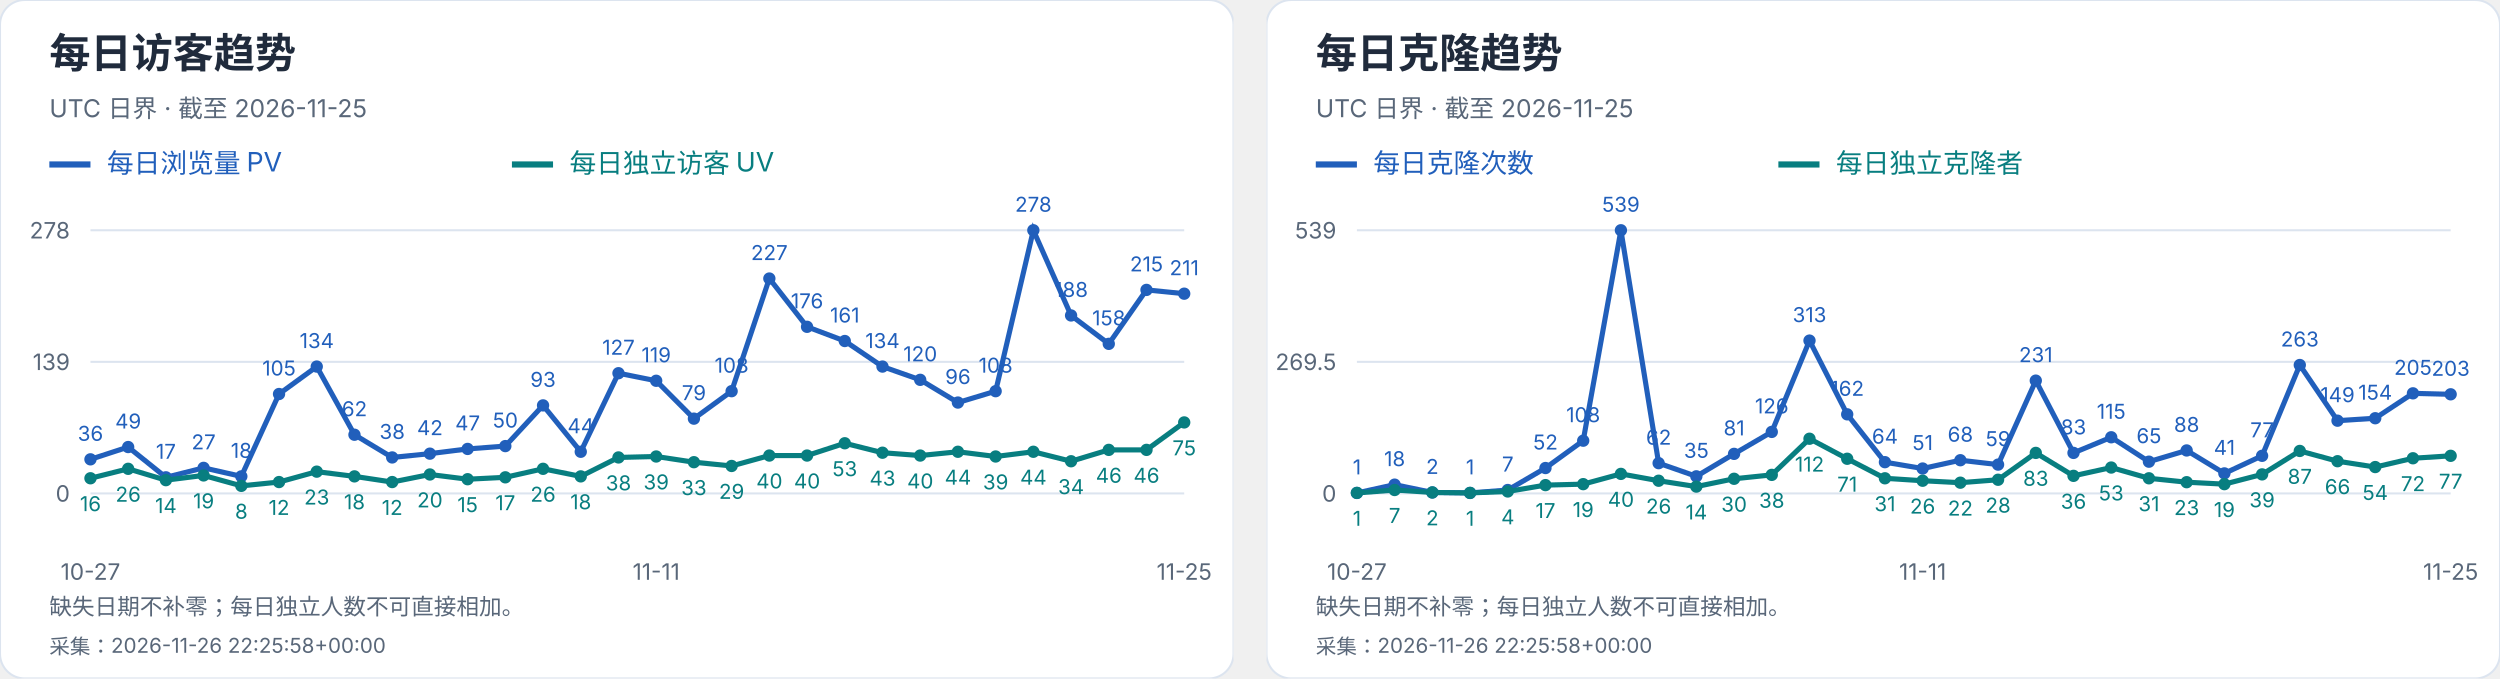
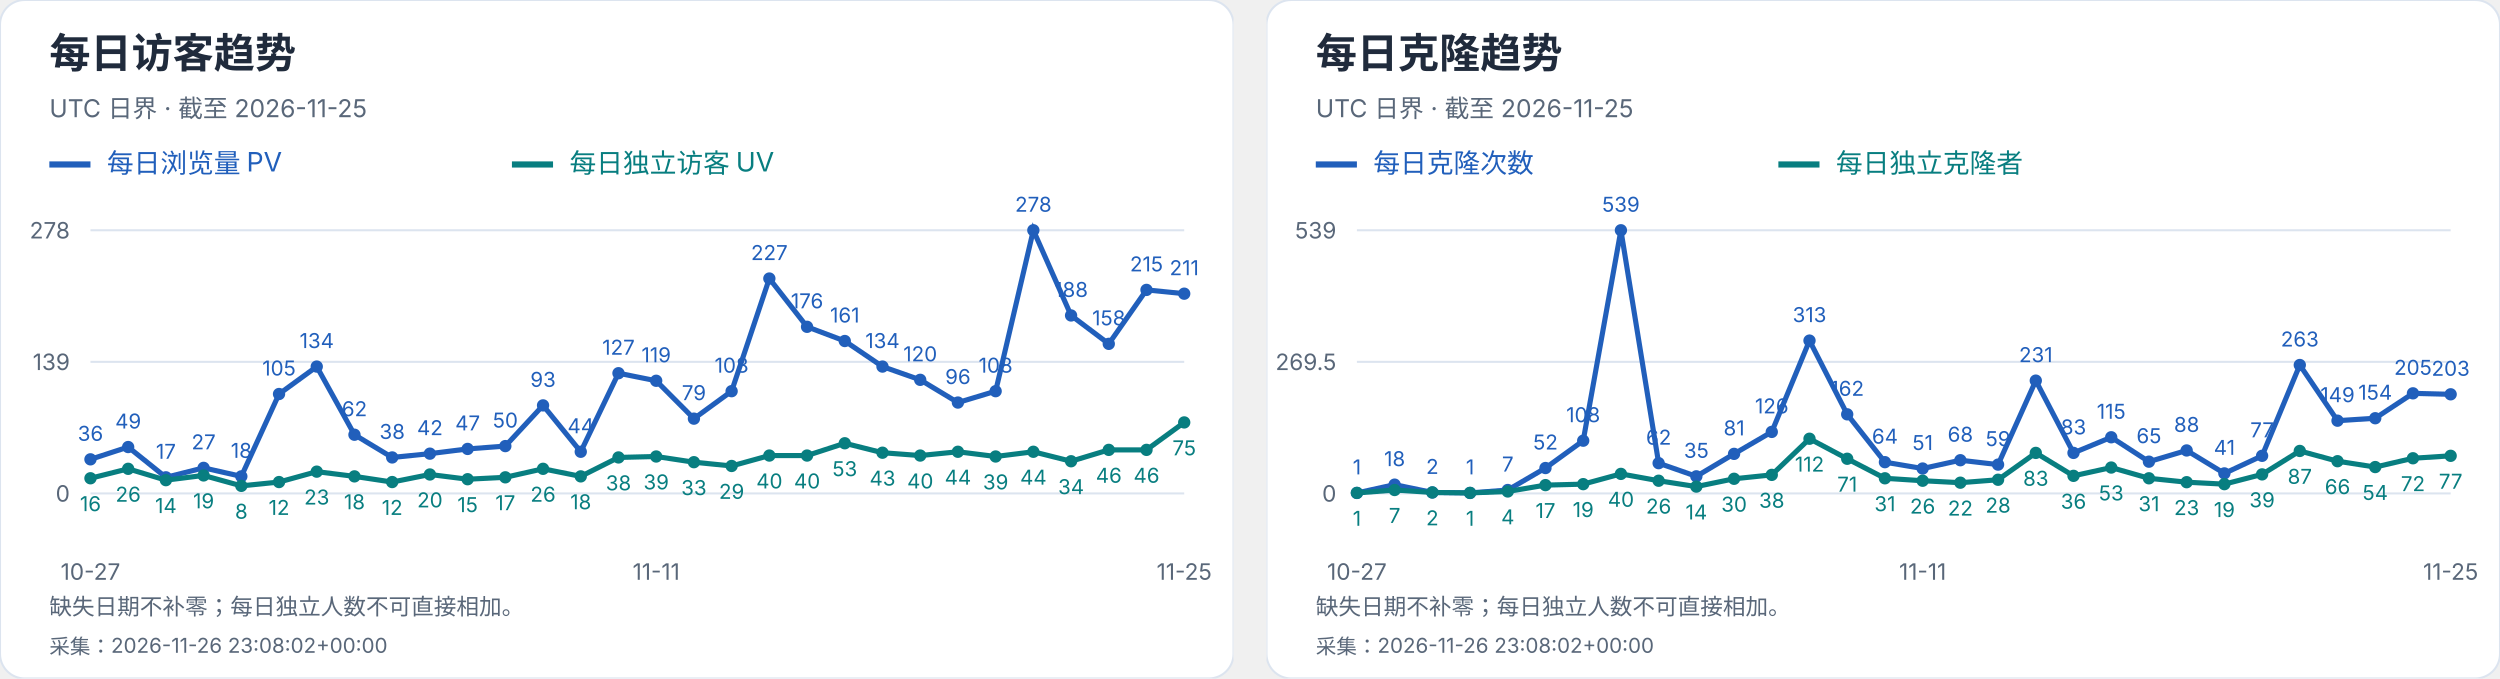
<svg xmlns="http://www.w3.org/2000/svg" width="1216" height="330" viewBox="0 0 1216 330" role="img" aria-label="每日访客及克隆趋势">
  <svg width="600" height="330" viewBox="0 0 600 330" role="img" aria-label="每日访客趋势">
    <style>text{font-family:-apple-system,BlinkMacSystemFont,"Segoe UI","PingFang SC","Microsoft YaHei",sans-serif;font-variant-numeric:tabular-nums}</style>
    <rect width="600" height="330" rx="12" fill="white" stroke="#dce4ef" />
    <text x="24" y="33" font-size="20" fill="#202b3c" font-weight="650" text-anchor="start">每日访客趋势</text>
    <text x="24" y="57" font-size="12" fill="#596779" font-weight="400" text-anchor="start">UTC 日界 · 截至 2026-11-25</text>
    <path d="M24 80h20" stroke="#215fbb" stroke-width="3" />
    <text x="52" y="84" font-size="13" fill="#215fbb" font-weight="400" text-anchor="start">每日浏览量 PV</text>
    <path d="M249 80h20" stroke="#087e80" stroke-width="3" />
    <text x="277" y="84" font-size="13" fill="#087e80" font-weight="400" text-anchor="start">每日独立访客 UV</text>
    <path d="M44 240.0H576" stroke="#dce4ef" />
    <text x="34" y="244.0" font-size="11" fill="#596779" font-weight="400" text-anchor="end">0</text>
    <path d="M44 176.0H576" stroke="#dce4ef" />
    <text x="34" y="180.0" font-size="11" fill="#596779" font-weight="400" text-anchor="end">139</text>
    <path d="M44 112.0H576" stroke="#dce4ef" />
    <text x="34" y="116.0" font-size="11" fill="#596779" font-weight="400" text-anchor="end">278</text>
    <circle cx="44.00" cy="223.42" r="3" fill="#215fbb" />
    <text x="44.0" y="214.42" font-size="10" fill="#215fbb" font-weight="400" text-anchor="middle">36</text>
    <circle cx="62.34" cy="217.44" r="3" fill="#215fbb" />
    <text x="62.34" y="208.44" font-size="10" fill="#215fbb" font-weight="400" text-anchor="middle">49</text>
    <circle cx="80.69" cy="232.17" r="3" fill="#215fbb" />
    <text x="80.69" y="223.17" font-size="10" fill="#215fbb" font-weight="400" text-anchor="middle">17</text>
    <circle cx="99.03" cy="227.57" r="3" fill="#215fbb" />
    <text x="99.03" y="218.57" font-size="10" fill="#215fbb" font-weight="400" text-anchor="middle">27</text>
    <circle cx="117.38" cy="231.71" r="3" fill="#215fbb" />
    <text x="117.38" y="222.71" font-size="10" fill="#215fbb" font-weight="400" text-anchor="middle">18</text>
    <circle cx="135.72" cy="191.65" r="3" fill="#215fbb" />
    <text x="135.72" y="182.65" font-size="10" fill="#215fbb" font-weight="400" text-anchor="middle">105</text>
    <circle cx="154.07" cy="178.30" r="3" fill="#215fbb" />
    <text x="154.07" y="169.3" font-size="10" fill="#215fbb" font-weight="400" text-anchor="middle">134</text>
    <circle cx="172.41" cy="211.45" r="3" fill="#215fbb" />
    <text x="172.41" y="202.45" font-size="10" fill="#215fbb" font-weight="400" text-anchor="middle">62</text>
    <circle cx="190.76" cy="222.50" r="3" fill="#215fbb" />
    <text x="190.76" y="213.5" font-size="10" fill="#215fbb" font-weight="400" text-anchor="middle">38</text>
    <circle cx="209.10" cy="220.66" r="3" fill="#215fbb" />
    <text x="209.1" y="211.66" font-size="10" fill="#215fbb" font-weight="400" text-anchor="middle">42</text>
    <circle cx="227.45" cy="218.36" r="3" fill="#215fbb" />
    <text x="227.45" y="209.36" font-size="10" fill="#215fbb" font-weight="400" text-anchor="middle">47</text>
    <circle cx="245.79" cy="216.98" r="3" fill="#215fbb" />
    <text x="245.79" y="207.98" font-size="10" fill="#215fbb" font-weight="400" text-anchor="middle">50</text>
    <circle cx="264.14" cy="197.18" r="3" fill="#215fbb" />
    <text x="264.14" y="188.18" font-size="10" fill="#215fbb" font-weight="400" text-anchor="middle">93</text>
    <circle cx="282.48" cy="219.74" r="3" fill="#215fbb" />
    <text x="282.48" y="210.74" font-size="10" fill="#215fbb" font-weight="400" text-anchor="middle">44</text>
    <circle cx="300.83" cy="181.53" r="3" fill="#215fbb" />
    <text x="300.83" y="172.53" font-size="10" fill="#215fbb" font-weight="400" text-anchor="middle">127</text>
    <circle cx="319.17" cy="185.21" r="3" fill="#215fbb" />
    <text x="319.17" y="176.21" font-size="10" fill="#215fbb" font-weight="400" text-anchor="middle">119</text>
    <circle cx="337.52" cy="203.63" r="3" fill="#215fbb" />
    <text x="337.52" y="194.63" font-size="10" fill="#215fbb" font-weight="400" text-anchor="middle">79</text>
    <circle cx="355.86" cy="190.27" r="3" fill="#215fbb" />
    <text x="355.86" y="181.27" font-size="10" fill="#215fbb" font-weight="400" text-anchor="middle">108</text>
    <circle cx="374.21" cy="135.48" r="3" fill="#215fbb" />
    <text x="374.21" y="126.48" font-size="10" fill="#215fbb" font-weight="400" text-anchor="middle">227</text>
    <circle cx="392.55" cy="158.96" r="3" fill="#215fbb" />
    <text x="392.55" y="149.96" font-size="10" fill="#215fbb" font-weight="400" text-anchor="middle">176</text>
    <circle cx="410.90" cy="165.87" r="3" fill="#215fbb" />
    <text x="410.9" y="156.87" font-size="10" fill="#215fbb" font-weight="400" text-anchor="middle">161</text>
    <circle cx="429.24" cy="178.30" r="3" fill="#215fbb" />
    <text x="429.24" y="169.3" font-size="10" fill="#215fbb" font-weight="400" text-anchor="middle">134</text>
    <circle cx="447.59" cy="184.75" r="3" fill="#215fbb" />
    <text x="447.59" y="175.75" font-size="10" fill="#215fbb" font-weight="400" text-anchor="middle">120</text>
    <circle cx="465.93" cy="195.80" r="3" fill="#215fbb" />
    <text x="465.93" y="186.8" font-size="10" fill="#215fbb" font-weight="400" text-anchor="middle">96</text>
    <circle cx="484.28" cy="190.27" r="3" fill="#215fbb" />
    <text x="484.28" y="181.27" font-size="10" fill="#215fbb" font-weight="400" text-anchor="middle">108</text>
    <circle cx="502.62" cy="112.00" r="3" fill="#215fbb" />
    <text x="502.62" y="103.0" font-size="10" fill="#215fbb" font-weight="400" text-anchor="middle">278</text>
    <circle cx="520.97" cy="153.44" r="3" fill="#215fbb" />
    <text x="520.97" y="144.44" font-size="10" fill="#215fbb" font-weight="400" text-anchor="middle">188</text>
    <circle cx="539.31" cy="167.25" r="3" fill="#215fbb" />
    <text x="539.31" y="158.25" font-size="10" fill="#215fbb" font-weight="400" text-anchor="middle">158</text>
    <circle cx="557.66" cy="141.01" r="3" fill="#215fbb" />
    <text x="557.66" y="132.01" font-size="10" fill="#215fbb" font-weight="400" text-anchor="middle">215</text>
    <circle cx="576.00" cy="142.85" r="3" fill="#215fbb" />
    <text x="576.0" y="133.85" font-size="10" fill="#215fbb" font-weight="400" text-anchor="middle">211</text>
    <polyline points="44.00,223.42 62.34,217.44 80.69,232.17 99.03,227.57 117.38,231.71 135.72,191.65 154.07,178.30 172.41,211.45 190.76,222.50 209.10,220.66 227.45,218.36 245.79,216.98 264.14,197.18 282.48,219.74 300.83,181.53 319.17,185.21 337.52,203.63 355.86,190.27 374.21,135.48 392.55,158.96 410.90,165.87 429.24,178.30 447.59,184.75 465.93,195.80 484.28,190.27 502.62,112.00 520.97,153.44 539.31,167.25 557.66,141.01 576.00,142.85" fill="none" stroke="#215fbb" stroke-width="2.5" />
    <circle cx="44.00" cy="232.63" r="3" fill="#087e80" />
    <text x="44.0" y="248.63" font-size="10" fill="#087e80" font-weight="400" text-anchor="middle">16</text>
    <circle cx="62.34" cy="228.03" r="3" fill="#087e80" />
    <text x="62.34" y="244.03" font-size="10" fill="#087e80" font-weight="400" text-anchor="middle">26</text>
    <circle cx="80.69" cy="233.55" r="3" fill="#087e80" />
    <text x="80.69" y="249.55" font-size="10" fill="#087e80" font-weight="400" text-anchor="middle">14</text>
    <circle cx="99.03" cy="231.25" r="3" fill="#087e80" />
    <text x="99.03" y="247.25" font-size="10" fill="#087e80" font-weight="400" text-anchor="middle">19</text>
    <circle cx="117.38" cy="236.32" r="3" fill="#087e80" />
    <text x="117.38" y="252.32" font-size="10" fill="#087e80" font-weight="400" text-anchor="middle">8</text>
    <circle cx="135.72" cy="234.47" r="3" fill="#087e80" />
    <text x="135.72" y="250.47" font-size="10" fill="#087e80" font-weight="400" text-anchor="middle">12</text>
    <circle cx="154.07" cy="229.41" r="3" fill="#087e80" />
    <text x="154.07" y="245.41" font-size="10" fill="#087e80" font-weight="400" text-anchor="middle">23</text>
    <circle cx="172.41" cy="231.71" r="3" fill="#087e80" />
    <text x="172.41" y="247.71" font-size="10" fill="#087e80" font-weight="400" text-anchor="middle">18</text>
    <circle cx="190.76" cy="234.47" r="3" fill="#087e80" />
    <text x="190.76" y="250.47" font-size="10" fill="#087e80" font-weight="400" text-anchor="middle">12</text>
    <circle cx="209.10" cy="230.79" r="3" fill="#087e80" />
    <text x="209.1" y="246.79" font-size="10" fill="#087e80" font-weight="400" text-anchor="middle">20</text>
    <circle cx="227.45" cy="233.09" r="3" fill="#087e80" />
    <text x="227.45" y="249.09" font-size="10" fill="#087e80" font-weight="400" text-anchor="middle">15</text>
    <circle cx="245.79" cy="232.17" r="3" fill="#087e80" />
    <text x="245.79" y="248.17" font-size="10" fill="#087e80" font-weight="400" text-anchor="middle">17</text>
    <circle cx="264.14" cy="228.03" r="3" fill="#087e80" />
    <text x="264.14" y="244.03" font-size="10" fill="#087e80" font-weight="400" text-anchor="middle">26</text>
    <circle cx="282.48" cy="231.71" r="3" fill="#087e80" />
    <text x="282.48" y="247.71" font-size="10" fill="#087e80" font-weight="400" text-anchor="middle">18</text>
    <circle cx="300.83" cy="222.50" r="3" fill="#087e80" />
    <text x="300.83" y="238.5" font-size="10" fill="#087e80" font-weight="400" text-anchor="middle">38</text>
    <circle cx="319.17" cy="222.04" r="3" fill="#087e80" />
    <text x="319.17" y="238.04" font-size="10" fill="#087e80" font-weight="400" text-anchor="middle">39</text>
    <circle cx="337.52" cy="224.81" r="3" fill="#087e80" />
    <text x="337.52" y="240.81" font-size="10" fill="#087e80" font-weight="400" text-anchor="middle">33</text>
    <circle cx="355.86" cy="226.65" r="3" fill="#087e80" />
    <text x="355.86" y="242.65" font-size="10" fill="#087e80" font-weight="400" text-anchor="middle">29</text>
    <circle cx="374.21" cy="221.58" r="3" fill="#087e80" />
    <text x="374.21" y="237.58" font-size="10" fill="#087e80" font-weight="400" text-anchor="middle">40</text>
    <circle cx="392.55" cy="221.58" r="3" fill="#087e80" />
    <text x="392.55" y="237.58" font-size="10" fill="#087e80" font-weight="400" text-anchor="middle">40</text>
    <circle cx="410.90" cy="215.60" r="3" fill="#087e80" />
    <text x="410.9" y="231.6" font-size="10" fill="#087e80" font-weight="400" text-anchor="middle">53</text>
    <circle cx="429.24" cy="220.20" r="3" fill="#087e80" />
    <text x="429.24" y="236.2" font-size="10" fill="#087e80" font-weight="400" text-anchor="middle">43</text>
    <circle cx="447.59" cy="221.58" r="3" fill="#087e80" />
    <text x="447.59" y="237.58" font-size="10" fill="#087e80" font-weight="400" text-anchor="middle">40</text>
    <circle cx="465.93" cy="219.74" r="3" fill="#087e80" />
    <text x="465.93" y="235.74" font-size="10" fill="#087e80" font-weight="400" text-anchor="middle">44</text>
    <circle cx="484.28" cy="222.04" r="3" fill="#087e80" />
    <text x="484.28" y="238.04" font-size="10" fill="#087e80" font-weight="400" text-anchor="middle">39</text>
    <circle cx="502.62" cy="219.74" r="3" fill="#087e80" />
    <text x="502.62" y="235.74" font-size="10" fill="#087e80" font-weight="400" text-anchor="middle">44</text>
    <circle cx="520.97" cy="224.35" r="3" fill="#087e80" />
    <text x="520.97" y="240.35" font-size="10" fill="#087e80" font-weight="400" text-anchor="middle">34</text>
    <circle cx="539.31" cy="218.82" r="3" fill="#087e80" />
    <text x="539.31" y="234.82" font-size="10" fill="#087e80" font-weight="400" text-anchor="middle">46</text>
    <circle cx="557.66" cy="218.82" r="3" fill="#087e80" />
    <text x="557.66" y="234.82" font-size="10" fill="#087e80" font-weight="400" text-anchor="middle">46</text>
    <circle cx="576.00" cy="205.47" r="3" fill="#087e80" />
    <text x="576.0" y="221.47" font-size="10" fill="#087e80" font-weight="400" text-anchor="middle">75</text>
    <polyline points="44.00,232.63 62.34,228.03 80.69,233.55 99.03,231.25 117.38,236.32 135.72,234.47 154.07,229.41 172.41,231.71 190.76,234.47 209.10,230.79 227.45,233.09 245.79,232.17 264.14,228.03 282.48,231.71 300.83,222.50 319.17,222.04 337.52,224.81 355.86,226.65 374.21,221.58 392.55,221.58 410.90,215.60 429.24,220.20 447.59,221.58 465.93,219.74 484.28,222.04 502.62,219.74 520.97,224.35 539.31,218.82 557.66,218.82 576.00,205.47" fill="none" stroke="#087e80" stroke-width="2.5" />
    <text x="44.0" y="282" font-size="11" fill="#596779" font-weight="400" text-anchor="middle">10-27</text>
    <text x="319.172" y="282" font-size="11" fill="#596779" font-weight="400" text-anchor="middle">11-11</text>
    <text x="576.0" y="282" font-size="11" fill="#596779" font-weight="400" text-anchor="middle">11-25</text>
    <text x="24" y="299" font-size="11" fill="#596779" font-weight="400" text-anchor="start">缺失日期不补零；每日独立人数不可直接相加。</text>
-     <text x="24" y="318" font-size="10" fill="#596779" font-weight="400" text-anchor="start">采集：2026-11-26 22:25:58+00:00</text>
+     <text x="24" y="318" font-size="10" fill="#596779" font-weight="400" text-anchor="start">采集：2026-11-26 23:08:02+00:00</text>
  </svg>
  <svg x="616" y="0" width="600" height="330" viewBox="0 0 600 330" role="img" aria-label="每日克隆趋势">
    <style>text{font-family:-apple-system,BlinkMacSystemFont,"Segoe UI","PingFang SC","Microsoft YaHei",sans-serif;font-variant-numeric:tabular-nums}</style>
    <rect width="600" height="330" rx="12" fill="white" stroke="#dce4ef" />
    <text x="24" y="33" font-size="20" fill="#202b3c" font-weight="650" text-anchor="start">每日克隆趋势</text>
    <text x="24" y="57" font-size="12" fill="#596779" font-weight="400" text-anchor="start">UTC 日界 · 截至 2026-11-25</text>
    <path d="M24 80h20" stroke="#215fbb" stroke-width="3" />
    <text x="52" y="84" font-size="13" fill="#215fbb" font-weight="400" text-anchor="start">每日克隆次数</text>
    <path d="M249 80h20" stroke="#087e80" stroke-width="3" />
    <text x="277" y="84" font-size="13" fill="#087e80" font-weight="400" text-anchor="start">每日独立克隆者</text>
    <path d="M44 240.0H576" stroke="#dce4ef" />
    <text x="34" y="244.0" font-size="11" fill="#596779" font-weight="400" text-anchor="end">0</text>
    <path d="M44 176.0H576" stroke="#dce4ef" />
    <text x="34" y="180.0" font-size="11" fill="#596779" font-weight="400" text-anchor="end">269.5</text>
    <path d="M44 112.0H576" stroke="#dce4ef" />
    <text x="34" y="116.0" font-size="11" fill="#596779" font-weight="400" text-anchor="end">539</text>
    <circle cx="44.00" cy="239.76" r="3" fill="#215fbb" />
    <text x="44.0" y="230.76" font-size="10" fill="#215fbb" font-weight="400" text-anchor="middle">1</text>
    <circle cx="62.34" cy="235.73" r="3" fill="#215fbb" />
    <text x="62.34" y="226.73" font-size="10" fill="#215fbb" font-weight="400" text-anchor="middle">18</text>
    <circle cx="80.69" cy="239.53" r="3" fill="#215fbb" />
    <text x="80.69" y="230.53" font-size="10" fill="#215fbb" font-weight="400" text-anchor="middle">2</text>
    <circle cx="99.03" cy="239.76" r="3" fill="#215fbb" />
    <text x="99.03" y="230.76" font-size="10" fill="#215fbb" font-weight="400" text-anchor="middle">1</text>
    <circle cx="117.38" cy="238.34" r="3" fill="#215fbb" />
    <text x="117.38" y="229.34" font-size="10" fill="#215fbb" font-weight="400" text-anchor="middle">7</text>
    <circle cx="135.72" cy="227.65" r="3" fill="#215fbb" />
    <text x="135.72" y="218.65" font-size="10" fill="#215fbb" font-weight="400" text-anchor="middle">52</text>
    <circle cx="154.07" cy="214.35" r="3" fill="#215fbb" />
    <text x="154.07" y="205.35" font-size="10" fill="#215fbb" font-weight="400" text-anchor="middle">108</text>
    <circle cx="172.41" cy="112.00" r="3" fill="#215fbb" />
    <text x="172.41" y="103.0" font-size="10" fill="#215fbb" font-weight="400" text-anchor="middle">539</text>
    <circle cx="190.76" cy="225.28" r="3" fill="#215fbb" />
    <text x="190.76" y="216.28" font-size="10" fill="#215fbb" font-weight="400" text-anchor="middle">62</text>
    <circle cx="209.10" cy="231.69" r="3" fill="#215fbb" />
    <text x="209.1" y="222.69" font-size="10" fill="#215fbb" font-weight="400" text-anchor="middle">35</text>
    <circle cx="227.45" cy="220.76" r="3" fill="#215fbb" />
    <text x="227.45" y="211.76" font-size="10" fill="#215fbb" font-weight="400" text-anchor="middle">81</text>
    <circle cx="245.79" cy="210.08" r="3" fill="#215fbb" />
    <text x="245.79" y="201.08" font-size="10" fill="#215fbb" font-weight="400" text-anchor="middle">126</text>
    <circle cx="264.14" cy="165.67" r="3" fill="#215fbb" />
    <text x="264.14" y="156.67" font-size="10" fill="#215fbb" font-weight="400" text-anchor="middle">313</text>
    <circle cx="282.48" cy="201.53" r="3" fill="#215fbb" />
    <text x="282.48" y="192.53" font-size="10" fill="#215fbb" font-weight="400" text-anchor="middle">162</text>
    <circle cx="300.83" cy="224.80" r="3" fill="#215fbb" />
    <text x="300.83" y="215.8" font-size="10" fill="#215fbb" font-weight="400" text-anchor="middle">64</text>
    <circle cx="319.17" cy="227.89" r="3" fill="#215fbb" />
    <text x="319.17" y="218.89" font-size="10" fill="#215fbb" font-weight="400" text-anchor="middle">51</text>
    <circle cx="337.52" cy="223.85" r="3" fill="#215fbb" />
    <text x="337.52" y="214.85" font-size="10" fill="#215fbb" font-weight="400" text-anchor="middle">68</text>
    <circle cx="355.86" cy="225.99" r="3" fill="#215fbb" />
    <text x="355.86" y="216.99" font-size="10" fill="#215fbb" font-weight="400" text-anchor="middle">59</text>
    <circle cx="374.21" cy="185.14" r="3" fill="#215fbb" />
    <text x="374.21" y="176.14" font-size="10" fill="#215fbb" font-weight="400" text-anchor="middle">231</text>
    <circle cx="392.55" cy="220.29" r="3" fill="#215fbb" />
    <text x="392.55" y="211.29" font-size="10" fill="#215fbb" font-weight="400" text-anchor="middle">83</text>
    <circle cx="410.90" cy="212.69" r="3" fill="#215fbb" />
    <text x="410.9" y="203.69" font-size="10" fill="#215fbb" font-weight="400" text-anchor="middle">115</text>
    <circle cx="429.24" cy="224.56" r="3" fill="#215fbb" />
    <text x="429.24" y="215.56" font-size="10" fill="#215fbb" font-weight="400" text-anchor="middle">65</text>
    <circle cx="447.59" cy="219.10" r="3" fill="#215fbb" />
    <text x="447.59" y="210.1" font-size="10" fill="#215fbb" font-weight="400" text-anchor="middle">88</text>
    <circle cx="465.93" cy="230.26" r="3" fill="#215fbb" />
    <text x="465.93" y="221.26" font-size="10" fill="#215fbb" font-weight="400" text-anchor="middle">41</text>
    <circle cx="484.28" cy="221.71" r="3" fill="#215fbb" />
    <text x="484.28" y="212.71" font-size="10" fill="#215fbb" font-weight="400" text-anchor="middle">77</text>
    <circle cx="502.62" cy="177.54" r="3" fill="#215fbb" />
    <text x="502.62" y="168.54" font-size="10" fill="#215fbb" font-weight="400" text-anchor="middle">263</text>
    <circle cx="520.97" cy="204.62" r="3" fill="#215fbb" />
    <text x="520.97" y="195.62" font-size="10" fill="#215fbb" font-weight="400" text-anchor="middle">149</text>
    <circle cx="539.31" cy="203.43" r="3" fill="#215fbb" />
    <text x="539.31" y="194.43" font-size="10" fill="#215fbb" font-weight="400" text-anchor="middle">154</text>
    <circle cx="557.66" cy="191.32" r="3" fill="#215fbb" />
    <text x="557.66" y="182.32" font-size="10" fill="#215fbb" font-weight="400" text-anchor="middle">205</text>
    <circle cx="576.00" cy="191.79" r="3" fill="#215fbb" />
    <text x="576.0" y="182.79" font-size="10" fill="#215fbb" font-weight="400" text-anchor="middle">203</text>
    <polyline points="44.00,239.76 62.34,235.73 80.69,239.53 99.03,239.76 117.38,238.34 135.72,227.65 154.07,214.35 172.41,112.00 190.76,225.28 209.10,231.69 227.45,220.76 245.79,210.08 264.14,165.67 282.48,201.53 300.83,224.80 319.17,227.89 337.52,223.85 355.86,225.99 374.21,185.14 392.55,220.29 410.90,212.69 429.24,224.56 447.59,219.10 465.93,230.26 484.28,221.71 502.62,177.54 520.97,204.62 539.31,203.43 557.66,191.32 576.00,191.79" fill="none" stroke="#215fbb" stroke-width="2.5" />
    <circle cx="44.00" cy="239.76" r="3" fill="#087e80" />
    <text x="44.0" y="255.76" font-size="10" fill="#087e80" font-weight="400" text-anchor="middle">1</text>
    <circle cx="62.34" cy="238.34" r="3" fill="#087e80" />
    <text x="62.34" y="254.34" font-size="10" fill="#087e80" font-weight="400" text-anchor="middle">7</text>
    <circle cx="80.69" cy="239.53" r="3" fill="#087e80" />
    <text x="80.69" y="255.53" font-size="10" fill="#087e80" font-weight="400" text-anchor="middle">2</text>
    <circle cx="99.03" cy="239.76" r="3" fill="#087e80" />
    <text x="99.03" y="255.76" font-size="10" fill="#087e80" font-weight="400" text-anchor="middle">1</text>
    <circle cx="117.38" cy="239.05" r="3" fill="#087e80" />
    <text x="117.38" y="255.05" font-size="10" fill="#087e80" font-weight="400" text-anchor="middle">4</text>
    <circle cx="135.72" cy="235.96" r="3" fill="#087e80" />
    <text x="135.72" y="251.96" font-size="10" fill="#087e80" font-weight="400" text-anchor="middle">17</text>
    <circle cx="154.07" cy="235.49" r="3" fill="#087e80" />
    <text x="154.07" y="251.49" font-size="10" fill="#087e80" font-weight="400" text-anchor="middle">19</text>
    <circle cx="172.41" cy="230.50" r="3" fill="#087e80" />
    <text x="172.41" y="246.5" font-size="10" fill="#087e80" font-weight="400" text-anchor="middle">40</text>
    <circle cx="190.76" cy="233.83" r="3" fill="#087e80" />
    <text x="190.76" y="249.83" font-size="10" fill="#087e80" font-weight="400" text-anchor="middle">26</text>
    <circle cx="209.10" cy="236.68" r="3" fill="#087e80" />
    <text x="209.1" y="252.68" font-size="10" fill="#087e80" font-weight="400" text-anchor="middle">14</text>
    <circle cx="227.45" cy="232.88" r="3" fill="#087e80" />
    <text x="227.45" y="248.88" font-size="10" fill="#087e80" font-weight="400" text-anchor="middle">30</text>
    <circle cx="245.79" cy="230.98" r="3" fill="#087e80" />
    <text x="245.79" y="246.98" font-size="10" fill="#087e80" font-weight="400" text-anchor="middle">38</text>
    <circle cx="264.14" cy="213.40" r="3" fill="#087e80" />
    <text x="264.14" y="229.4" font-size="10" fill="#087e80" font-weight="400" text-anchor="middle">112</text>
    <circle cx="282.48" cy="223.14" r="3" fill="#087e80" />
    <text x="282.48" y="239.14" font-size="10" fill="#087e80" font-weight="400" text-anchor="middle">71</text>
    <circle cx="300.83" cy="232.64" r="3" fill="#087e80" />
    <text x="300.83" y="248.64" font-size="10" fill="#087e80" font-weight="400" text-anchor="middle">31</text>
    <circle cx="319.17" cy="233.83" r="3" fill="#087e80" />
    <text x="319.17" y="249.83" font-size="10" fill="#087e80" font-weight="400" text-anchor="middle">26</text>
    <circle cx="337.52" cy="234.78" r="3" fill="#087e80" />
    <text x="337.52" y="250.78" font-size="10" fill="#087e80" font-weight="400" text-anchor="middle">22</text>
    <circle cx="355.86" cy="233.35" r="3" fill="#087e80" />
    <text x="355.86" y="249.35" font-size="10" fill="#087e80" font-weight="400" text-anchor="middle">28</text>
    <circle cx="374.21" cy="220.29" r="3" fill="#087e80" />
    <text x="374.21" y="236.29" font-size="10" fill="#087e80" font-weight="400" text-anchor="middle">83</text>
    <circle cx="392.55" cy="231.45" r="3" fill="#087e80" />
    <text x="392.55" y="247.45" font-size="10" fill="#087e80" font-weight="400" text-anchor="middle">36</text>
    <circle cx="410.90" cy="227.41" r="3" fill="#087e80" />
    <text x="410.9" y="243.41" font-size="10" fill="#087e80" font-weight="400" text-anchor="middle">53</text>
    <circle cx="429.24" cy="232.64" r="3" fill="#087e80" />
    <text x="429.24" y="248.64" font-size="10" fill="#087e80" font-weight="400" text-anchor="middle">31</text>
    <circle cx="447.59" cy="234.54" r="3" fill="#087e80" />
    <text x="447.59" y="250.54" font-size="10" fill="#087e80" font-weight="400" text-anchor="middle">23</text>
    <circle cx="465.93" cy="235.49" r="3" fill="#087e80" />
    <text x="465.93" y="251.49" font-size="10" fill="#087e80" font-weight="400" text-anchor="middle">19</text>
    <circle cx="484.28" cy="230.74" r="3" fill="#087e80" />
    <text x="484.28" y="246.74" font-size="10" fill="#087e80" font-weight="400" text-anchor="middle">39</text>
    <circle cx="502.62" cy="219.34" r="3" fill="#087e80" />
    <text x="502.62" y="235.34" font-size="10" fill="#087e80" font-weight="400" text-anchor="middle">87</text>
    <circle cx="520.97" cy="224.33" r="3" fill="#087e80" />
    <text x="520.97" y="240.33" font-size="10" fill="#087e80" font-weight="400" text-anchor="middle">66</text>
    <circle cx="539.31" cy="227.18" r="3" fill="#087e80" />
    <text x="539.31" y="243.18" font-size="10" fill="#087e80" font-weight="400" text-anchor="middle">54</text>
    <circle cx="557.66" cy="222.90" r="3" fill="#087e80" />
    <text x="557.66" y="238.9" font-size="10" fill="#087e80" font-weight="400" text-anchor="middle">72</text>
    <circle cx="576.00" cy="221.71" r="3" fill="#087e80" />
    <text x="576.0" y="237.71" font-size="10" fill="#087e80" font-weight="400" text-anchor="middle">77</text>
    <polyline points="44.00,239.76 62.34,238.34 80.69,239.53 99.03,239.76 117.38,239.05 135.72,235.96 154.07,235.49 172.41,230.50 190.76,233.83 209.10,236.68 227.45,232.88 245.79,230.98 264.14,213.40 282.48,223.14 300.83,232.64 319.17,233.83 337.52,234.78 355.86,233.35 374.21,220.29 392.55,231.45 410.90,227.41 429.24,232.64 447.59,234.54 465.93,235.49 484.28,230.74 502.62,219.34 520.97,224.33 539.31,227.18 557.66,222.90 576.00,221.71" fill="none" stroke="#087e80" stroke-width="2.5" />
    <text x="44.0" y="282" font-size="11" fill="#596779" font-weight="400" text-anchor="middle">10-27</text>
    <text x="319.172" y="282" font-size="11" fill="#596779" font-weight="400" text-anchor="middle">11-11</text>
    <text x="576.0" y="282" font-size="11" fill="#596779" font-weight="400" text-anchor="middle">11-25</text>
    <text x="24" y="299" font-size="11" fill="#596779" font-weight="400" text-anchor="start">缺失日期不补零；每日独立人数不可直接相加。</text>
-     <text x="24" y="318" font-size="10" fill="#596779" font-weight="400" text-anchor="start">采集：2026-11-26 22:25:58+00:00</text>
+     <text x="24" y="318" font-size="10" fill="#596779" font-weight="400" text-anchor="start">采集：2026-11-26 23:08:02+00:00</text>
  </svg>
</svg>
